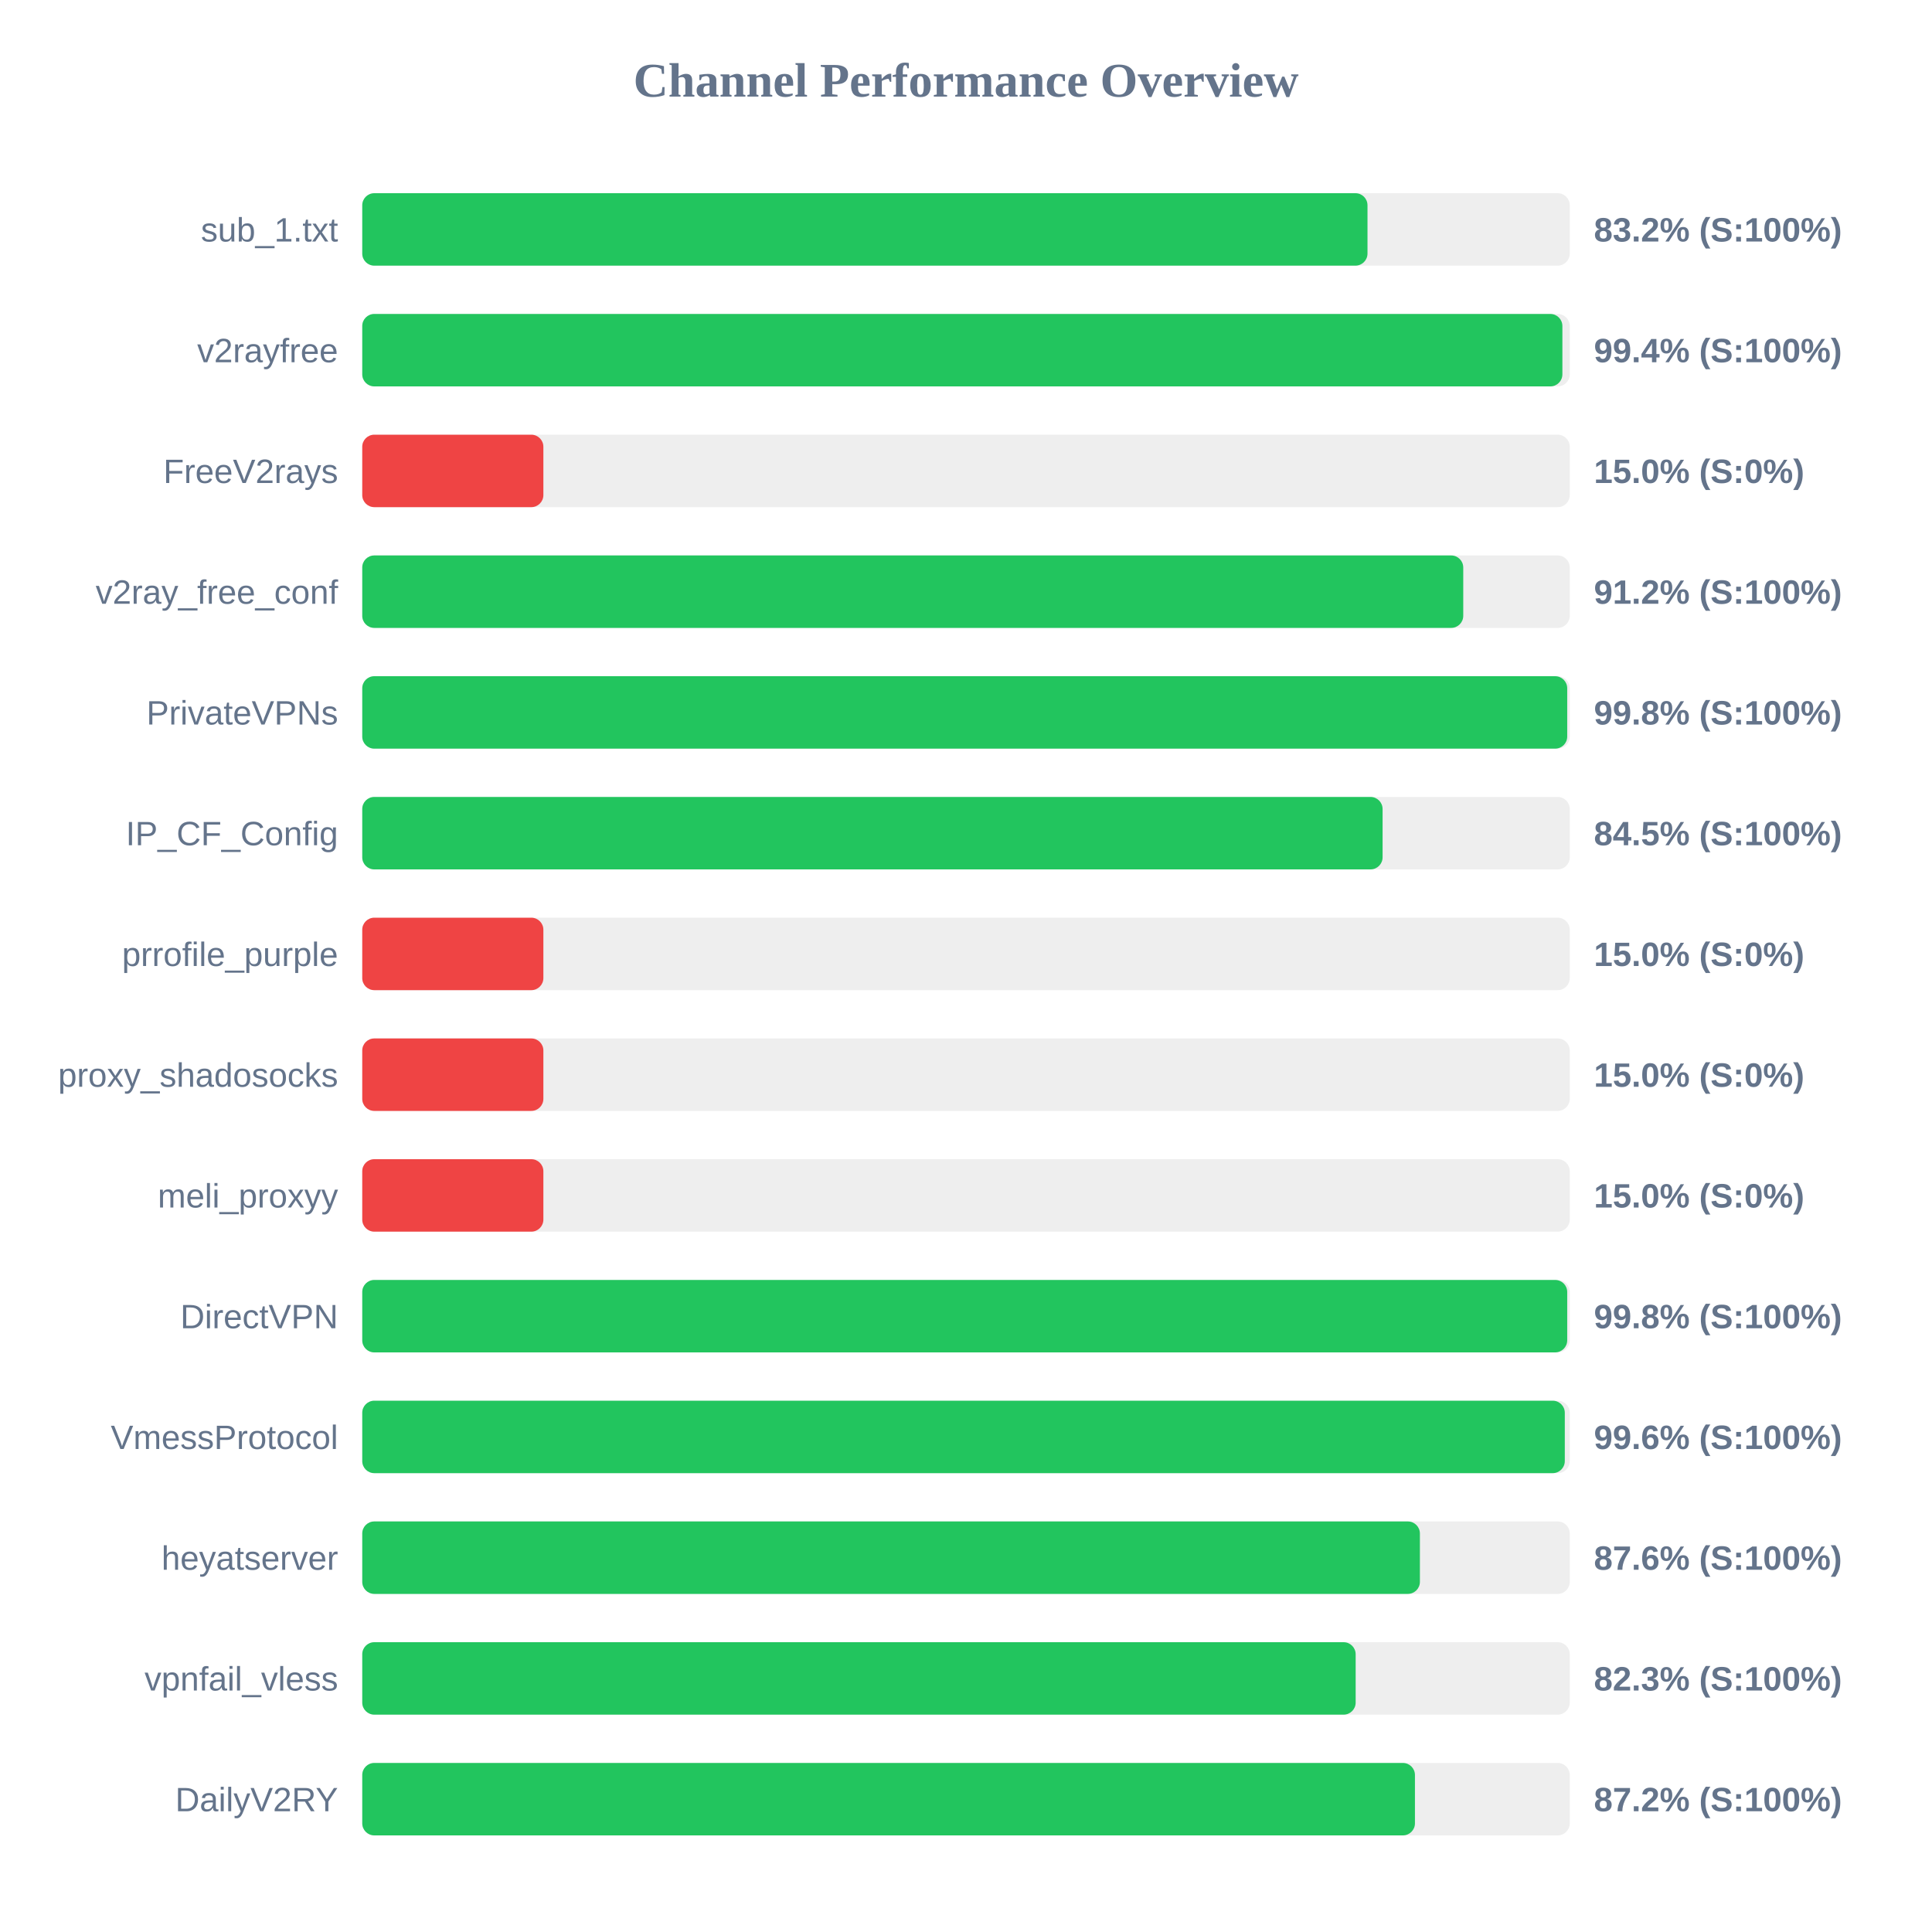
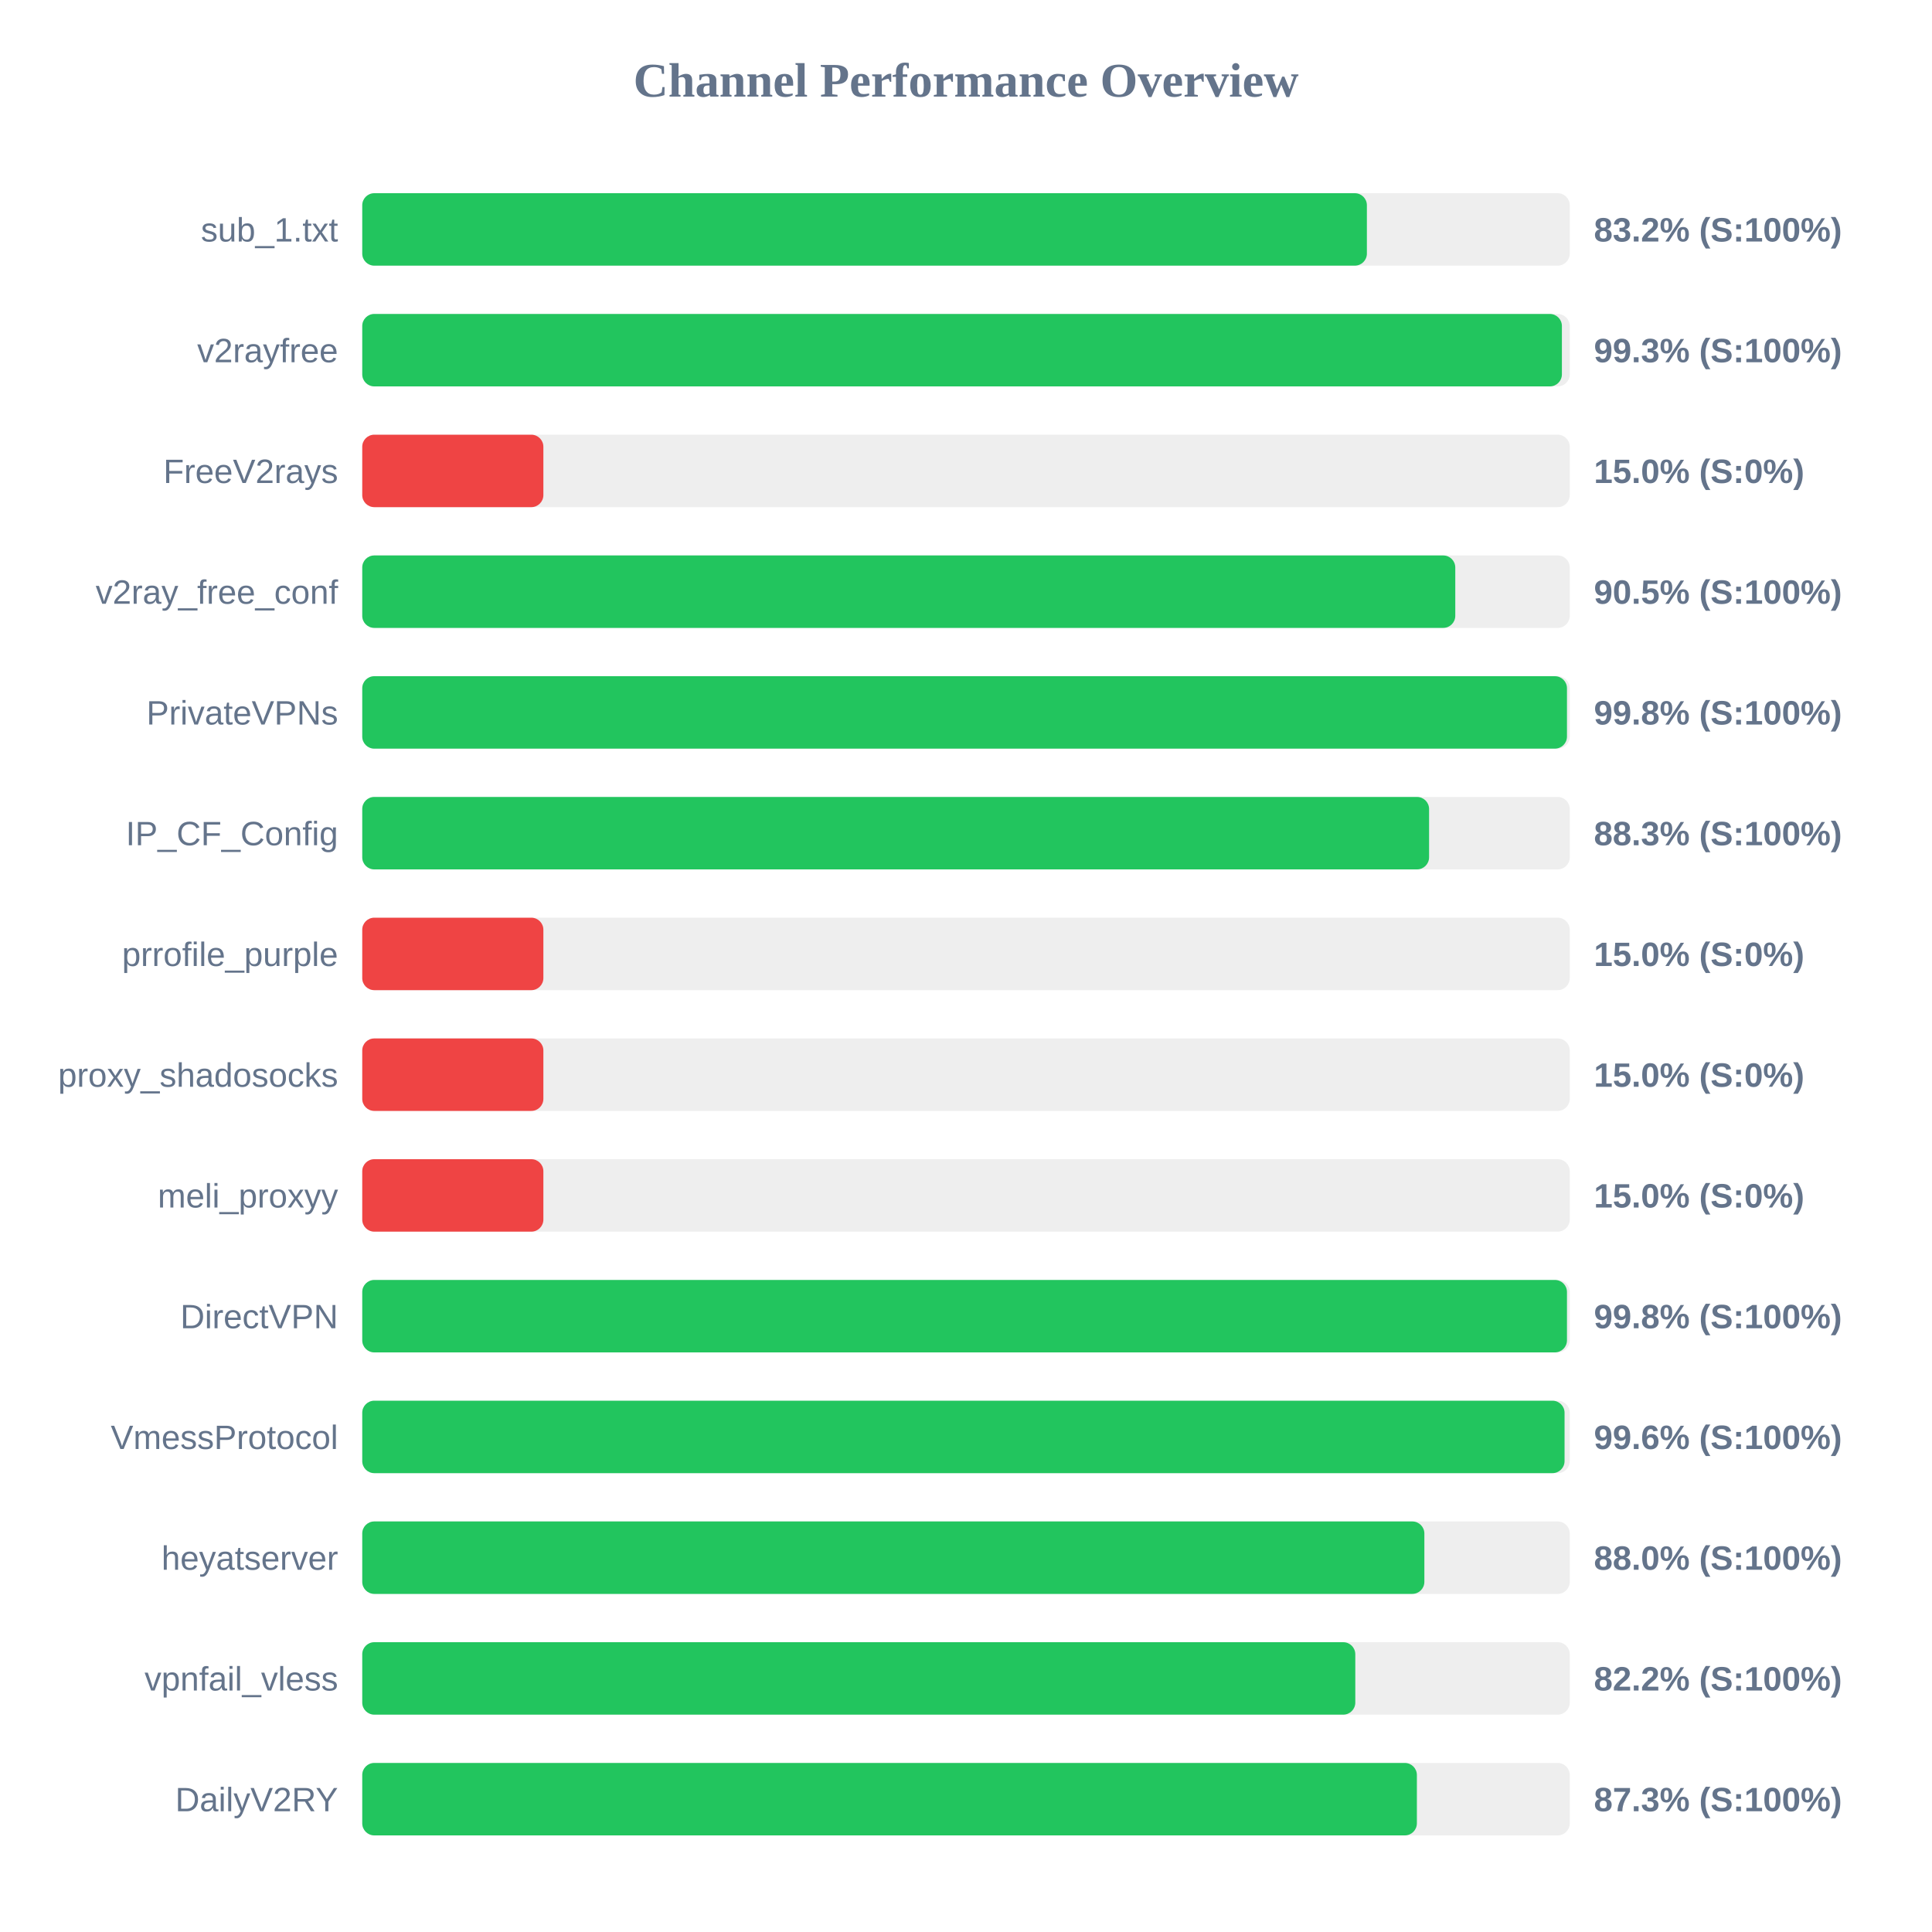
<svg xmlns="http://www.w3.org/2000/svg" width="800" height="800" version="1.1">
  <style>
        .row { font: 14px Arial; fill: #64748b; }
        .score { font: bold 14px Arial; fill: #64748b; }
    </style>
  <text x="400" y="40" text-anchor="middle" font-size="20px" font-weight="bold" fill="#64748b">Channel Performance Overview</text>
  <rect x="150" y="80" width="500" height="30" fill="#eee" rx="5" />
-   <rect x="150" y="80" width="416.25" height="30" fill="#22c55e" rx="5" />
+   <rect x="150" y="80" width="416.0" height="30" fill="#22c55e" rx="5" />
  <text x="140" y="100" text-anchor="end" class="row">sub_1.txt</text>
  <text x="660" y="100" text-anchor="start" class="score">83.2% (S:100%)</text>
  <rect x="150" y="130" width="500" height="30" fill="#eee" rx="5" />
-   <rect x="150" y="130" width="496.95" height="30" fill="#22c55e" rx="5" />
+   <rect x="150" y="130" width="496.75" height="30" fill="#22c55e" rx="5" />
  <text x="140" y="150" text-anchor="end" class="row">v2rayfree</text>
-   <text x="660" y="150" text-anchor="start" class="score">99.4% (S:100%)</text>
+   <text x="660" y="150" text-anchor="start" class="score">99.3% (S:100%)</text>
  <rect x="150" y="180" width="500" height="30" fill="#eee" rx="5" />
  <rect x="150" y="180" width="75.0" height="30" fill="#ef4444" rx="5" />
  <text x="140" y="200" text-anchor="end" class="row">FreeV2rays</text>
  <text x="660" y="200" text-anchor="start" class="score">15.0% (S:0%)</text>
  <rect x="150" y="230" width="500" height="30" fill="#eee" rx="5" />
-   <rect x="150" y="230" width="455.9" height="30" fill="#22c55e" rx="5" />
+   <rect x="150" y="230" width="452.6" height="30" fill="#22c55e" rx="5" />
  <text x="140" y="250" text-anchor="end" class="row">v2ray_free_conf</text>
-   <text x="660" y="250" text-anchor="start" class="score">91.2% (S:100%)</text>
+   <text x="660" y="250" text-anchor="start" class="score">90.5% (S:100%)</text>
  <rect x="150" y="280" width="500" height="30" fill="#eee" rx="5" />
-   <rect x="150" y="280" width="498.95" height="30" fill="#22c55e" rx="5" />
+   <rect x="150" y="280" width="498.85" height="30" fill="#22c55e" rx="5" />
  <text x="140" y="300" text-anchor="end" class="row">PrivateVPNs</text>
  <text x="660" y="300" text-anchor="start" class="score">99.8% (S:100%)</text>
  <rect x="150" y="330" width="500" height="30" fill="#eee" rx="5" />
-   <rect x="150" y="330" width="422.5" height="30" fill="#22c55e" rx="5" />
+   <rect x="150" y="330" width="441.75" height="30" fill="#22c55e" rx="5" />
  <text x="140" y="350" text-anchor="end" class="row">IP_CF_Config</text>
-   <text x="660" y="350" text-anchor="start" class="score">84.5% (S:100%)</text>
+   <text x="660" y="350" text-anchor="start" class="score">88.3% (S:100%)</text>
  <rect x="150" y="380" width="500" height="30" fill="#eee" rx="5" />
  <rect x="150" y="380" width="75.0" height="30" fill="#ef4444" rx="5" />
  <text x="140" y="400" text-anchor="end" class="row">prrofile_purple</text>
  <text x="660" y="400" text-anchor="start" class="score">15.0% (S:0%)</text>
  <rect x="150" y="430" width="500" height="30" fill="#eee" rx="5" />
  <rect x="150" y="430" width="75.0" height="30" fill="#ef4444" rx="5" />
  <text x="140" y="450" text-anchor="end" class="row">proxy_shadosocks</text>
  <text x="660" y="450" text-anchor="start" class="score">15.0% (S:0%)</text>
  <rect x="150" y="480" width="500" height="30" fill="#eee" rx="5" />
  <rect x="150" y="480" width="75.0" height="30" fill="#ef4444" rx="5" />
  <text x="140" y="500" text-anchor="end" class="row">meli_proxyy</text>
  <text x="660" y="500" text-anchor="start" class="score">15.0% (S:0%)</text>
  <rect x="150" y="530" width="500" height="30" fill="#eee" rx="5" />
-   <rect x="150" y="530" width="498.95" height="30" fill="#22c55e" rx="5" />
+   <rect x="150" y="530" width="498.85" height="30" fill="#22c55e" rx="5" />
  <text x="140" y="550" text-anchor="end" class="row">DirectVPN</text>
  <text x="660" y="550" text-anchor="start" class="score">99.8% (S:100%)</text>
  <rect x="150" y="580" width="500" height="30" fill="#eee" rx="5" />
-   <rect x="150" y="580" width="497.95" height="30" fill="#22c55e" rx="5" />
+   <rect x="150" y="580" width="497.85" height="30" fill="#22c55e" rx="5" />
  <text x="140" y="600" text-anchor="end" class="row">VmessProtocol</text>
  <text x="660" y="600" text-anchor="start" class="score">99.6% (S:100%)</text>
  <rect x="150" y="630" width="500" height="30" fill="#eee" rx="5" />
-   <rect x="150" y="630" width="437.95" height="30" fill="#22c55e" rx="5" />
+   <rect x="150" y="630" width="439.8" height="30" fill="#22c55e" rx="5" />
  <text x="140" y="650" text-anchor="end" class="row">heyatserver</text>
-   <text x="660" y="650" text-anchor="start" class="score">87.6% (S:100%)</text>
+   <text x="660" y="650" text-anchor="start" class="score">88.0% (S:100%)</text>
  <rect x="150" y="680" width="500" height="30" fill="#eee" rx="5" />
-   <rect x="150" y="680" width="411.35" height="30" fill="#22c55e" rx="5" />
+   <rect x="150" y="680" width="411.2" height="30" fill="#22c55e" rx="5" />
  <text x="140" y="700" text-anchor="end" class="row">vpnfail_vless</text>
-   <text x="660" y="700" text-anchor="start" class="score">82.3% (S:100%)</text>
+   <text x="660" y="700" text-anchor="start" class="score">82.2% (S:100%)</text>
  <rect x="150" y="730" width="500" height="30" fill="#eee" rx="5" />
-   <rect x="150" y="730" width="435.9" height="30" fill="#22c55e" rx="5" />
+   <rect x="150" y="730" width="436.7" height="30" fill="#22c55e" rx="5" />
  <text x="140" y="750" text-anchor="end" class="row">DailyV2RY</text>
-   <text x="660" y="750" text-anchor="start" class="score">87.2% (S:100%)</text>
+   <text x="660" y="750" text-anchor="start" class="score">87.3% (S:100%)</text>
</svg>
